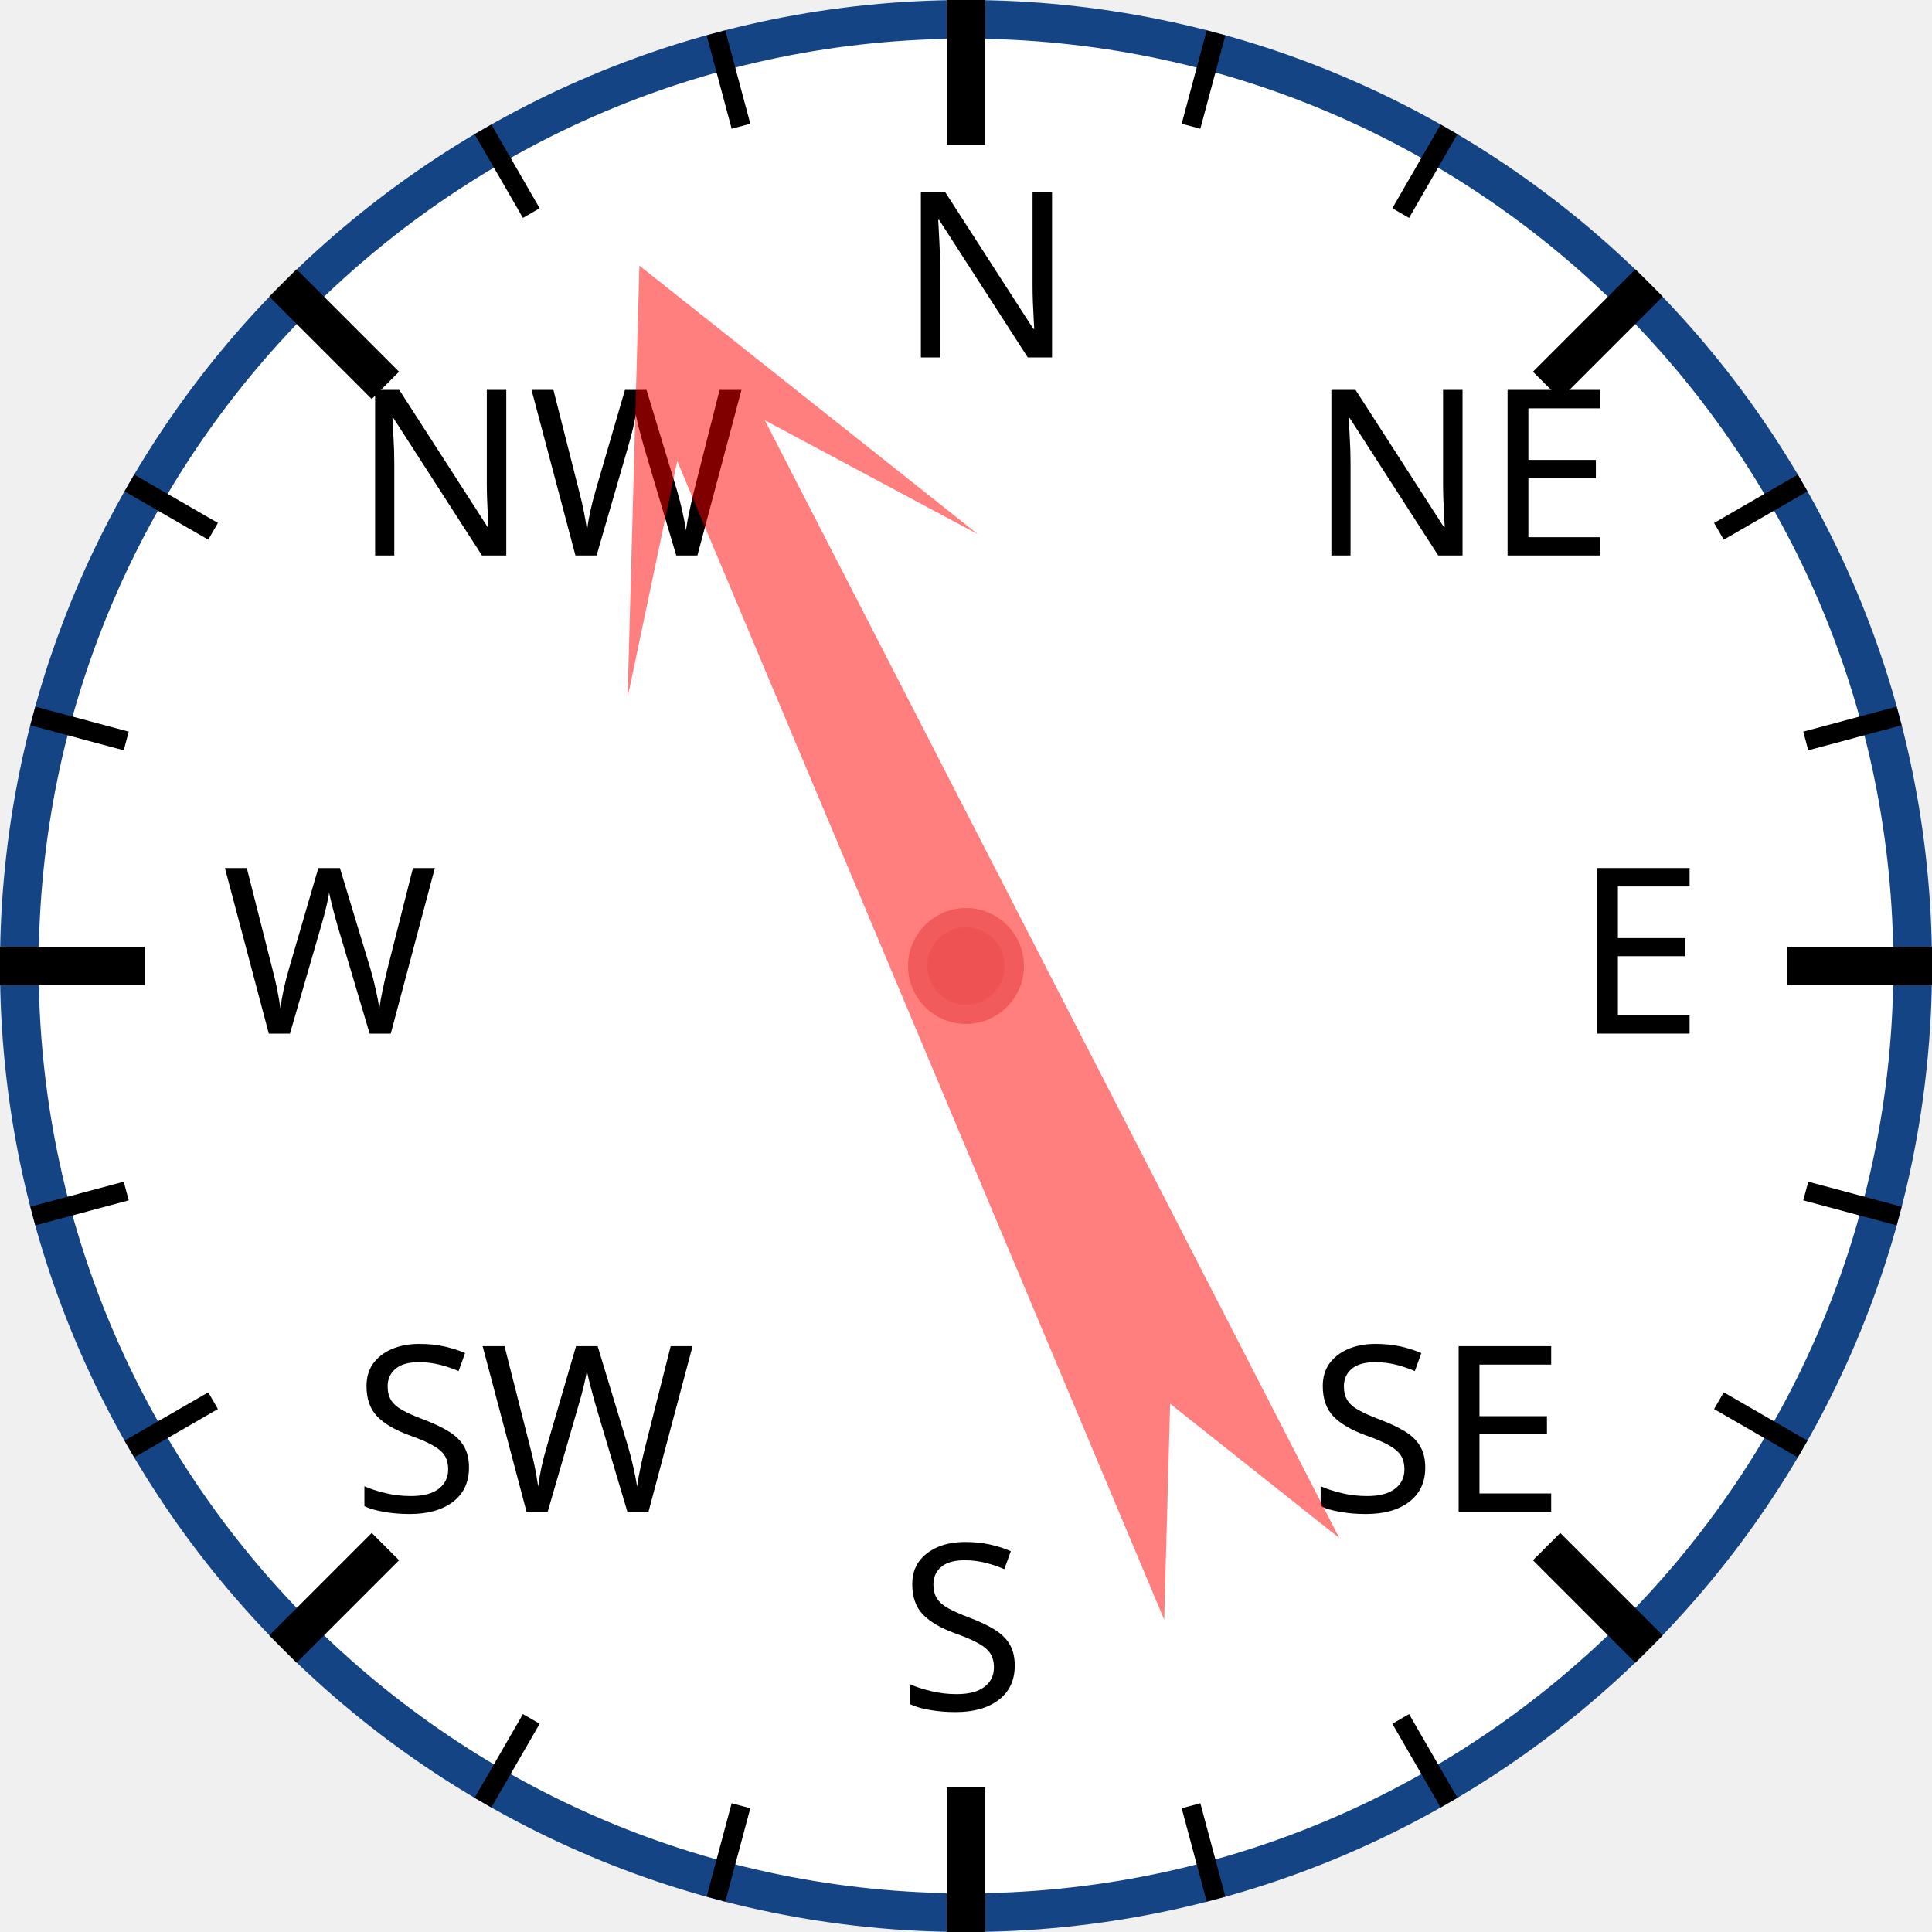
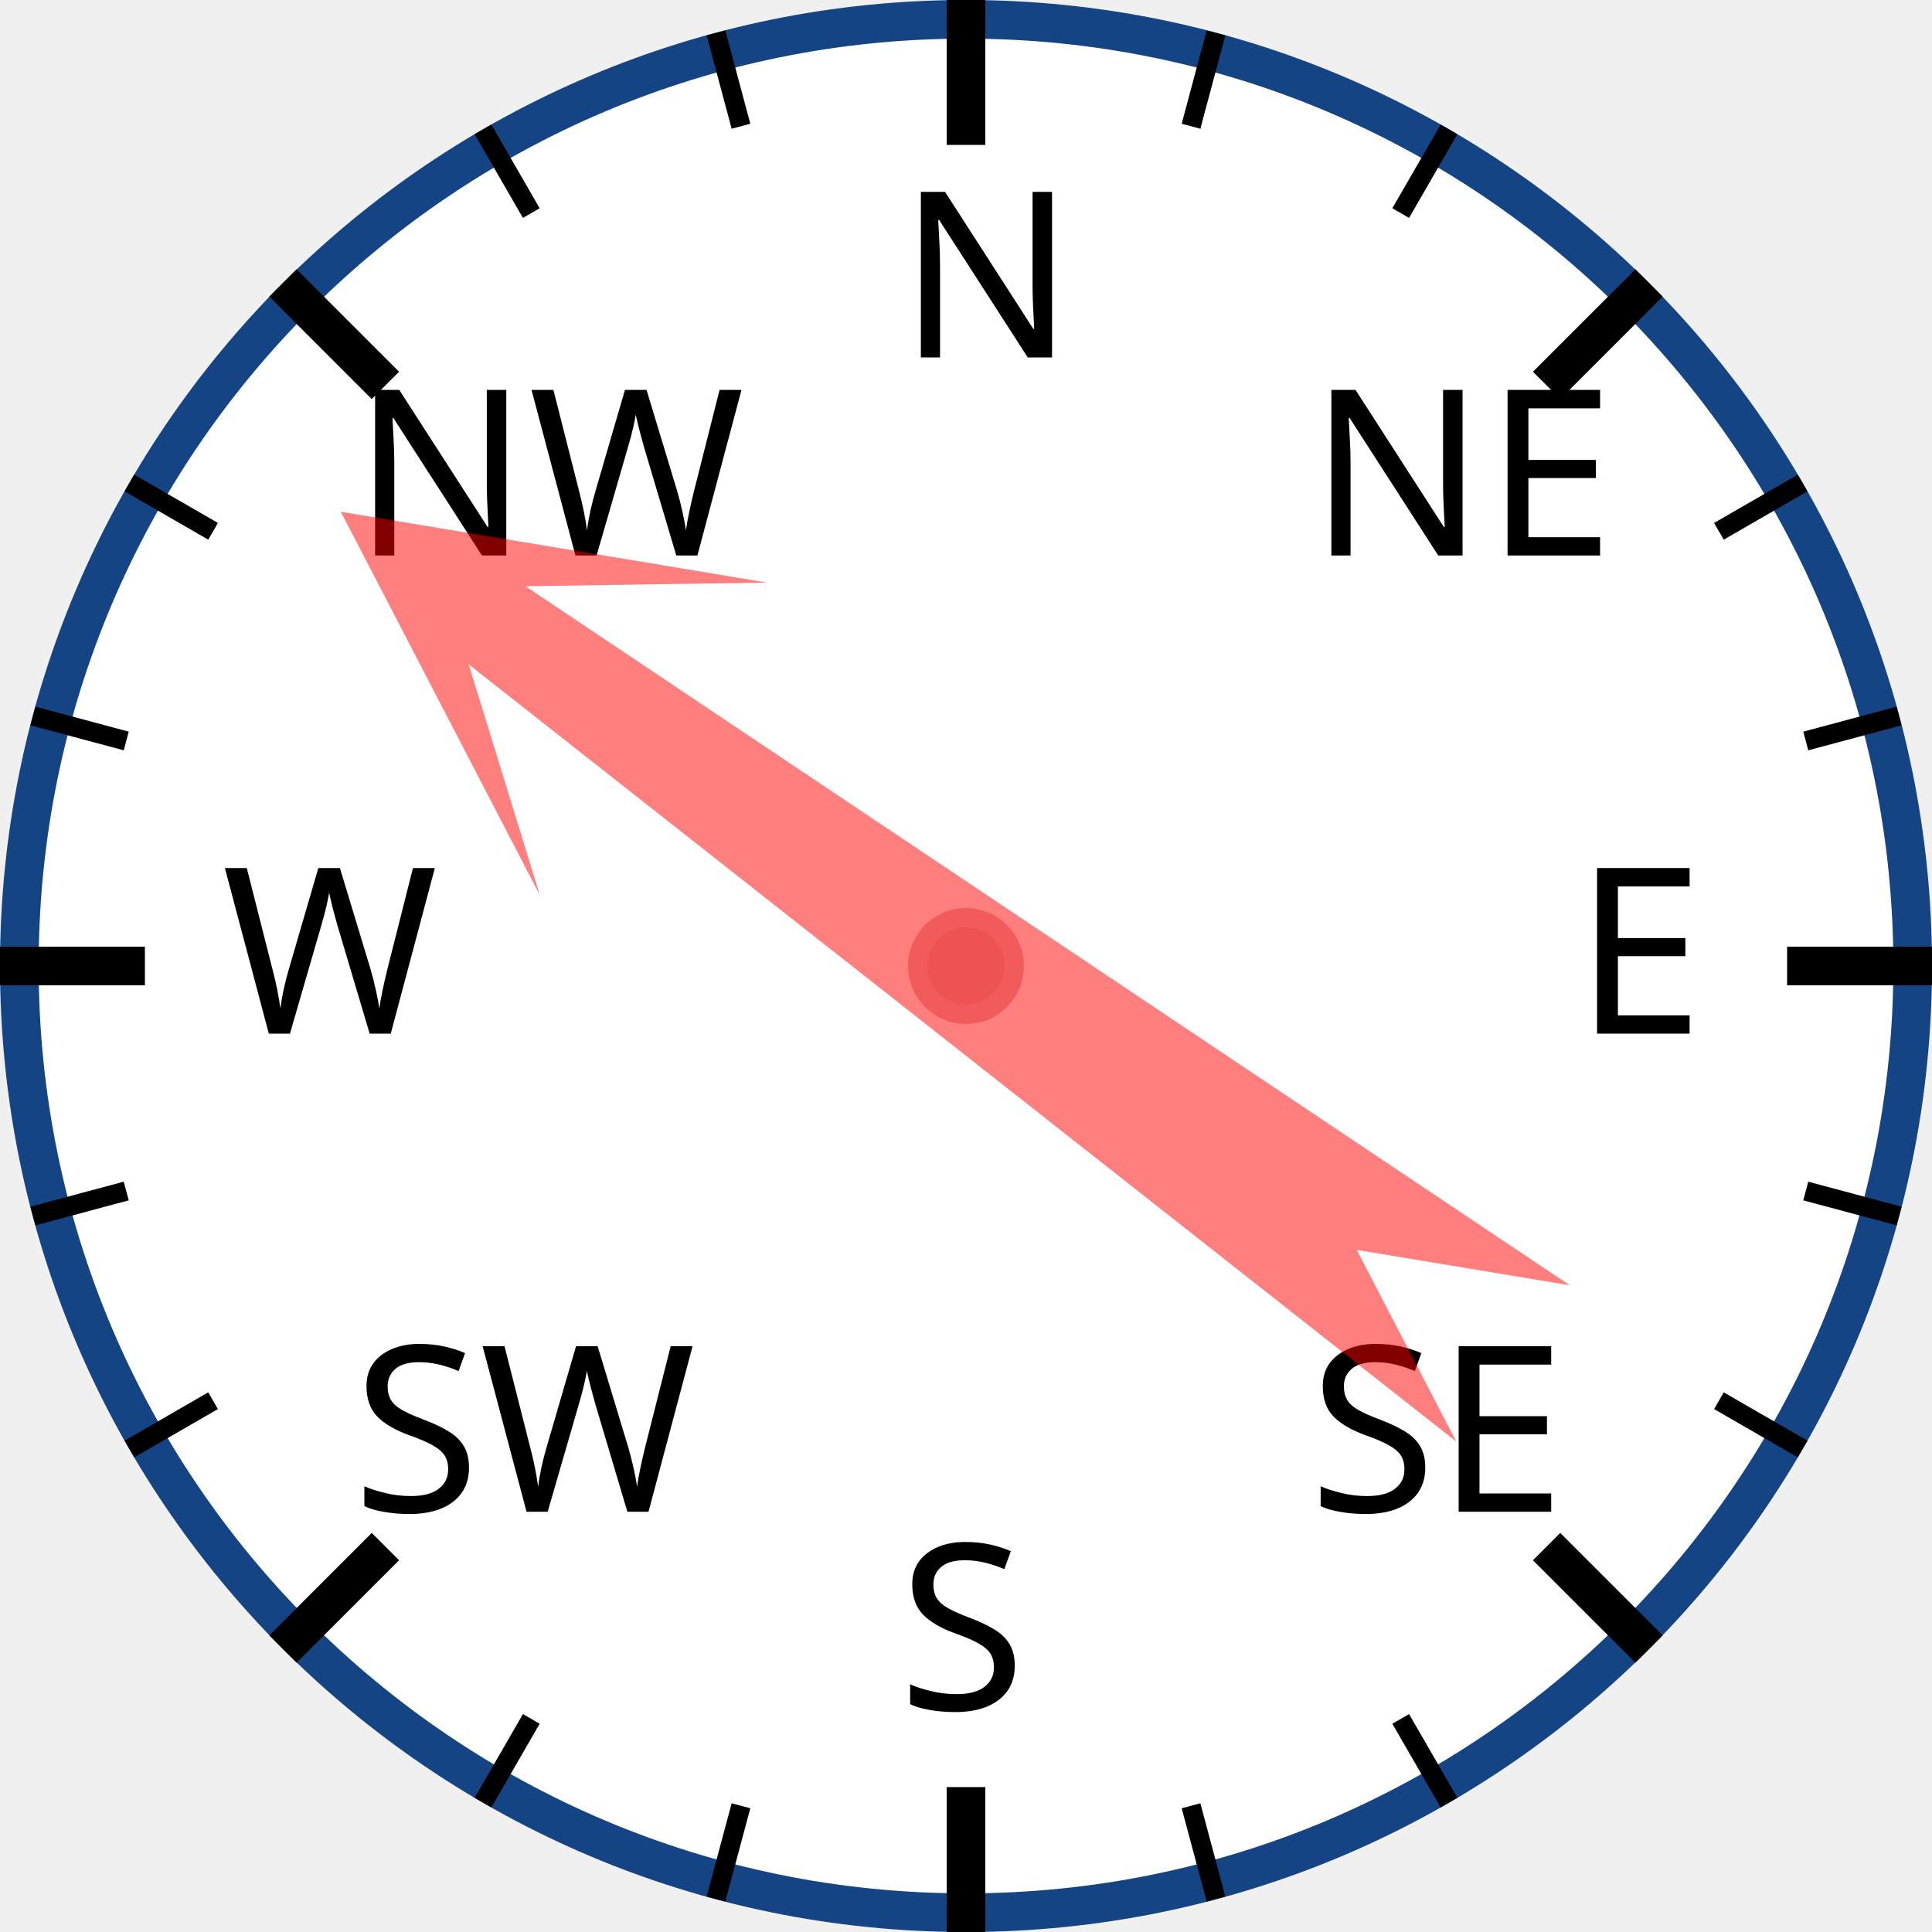
<svg xmlns="http://www.w3.org/2000/svg" width="120px" height="120px" viewBox="0 0 200 200">
  <circle cx="100" cy="100" r="98" style="fill: white; stroke: #154485; stroke-width: 4;" />
  <text x="93.0" y="37.0" style="font-family: sans-serif; font-size: 18pt;">N</text>
  <line x1="100.0" y1="0.0" x2="100.0" y2="15.0" style="stroke: black; stroke-width: 4;" />
  <line x1="74.118" y1="3.407" x2="76.706" y2="13.067" style="stroke: black; stroke-width: 2;" />
  <line x1="50" y1="13.397" x2="55" y2="22.058" style="stroke: black; stroke-width: 2;" />
  <text x="36.503" y="57.503" style="font-family: sans-serif; font-size: 18pt;">NW</text>
  <line x1="29.289" y1="29.289" x2="39.896" y2="39.896" style="stroke: black; stroke-width: 4;" />
  <line x1="13.397" y1="50" x2="22.058" y2="55" style="stroke: black; stroke-width: 2;" />
  <line x1="3.407" y1="74.118" x2="13.067" y2="76.706" style="stroke: black; stroke-width: 2;" />
  <text x="23.0" y="107.0" style="font-family: sans-serif; font-size: 18pt;">W</text>
  <line x1="0.0" y1="100.0" x2="15.0" y2="100.0" style="stroke: black; stroke-width: 4;" />
  <line x1="3.407" y1="125.882" x2="13.067" y2="123.294" style="stroke: black; stroke-width: 2;" />
  <line x1="13.397" y1="150" x2="22.058" y2="145" style="stroke: black; stroke-width: 2;" />
  <text x="36.503" y="156.497" style="font-family: sans-serif; font-size: 18pt;">SW</text>
  <line x1="29.289" y1="170.711" x2="39.896" y2="160.104" style="stroke: black; stroke-width: 4;" />
  <line x1="50" y1="186.603" x2="55" y2="177.942" style="stroke: black; stroke-width: 2;" />
  <line x1="74.118" y1="196.593" x2="76.706" y2="186.933" style="stroke: black; stroke-width: 2;" />
  <text x="93" y="177.0" style="font-family: sans-serif; font-size: 18pt;">S</text>
  <line x1="100" y1="200.0" x2="100" y2="185.0" style="stroke: black; stroke-width: 4;" />
  <line x1="125.882" y1="196.593" x2="123.294" y2="186.933" style="stroke: black; stroke-width: 2;" />
  <line x1="150.0" y1="186.603" x2="145.0" y2="177.942" style="stroke: black; stroke-width: 2;" />
  <text x="135.497" y="156.497" style="font-family: sans-serif; font-size: 18pt;">SE</text>
  <line x1="170.711" y1="170.711" x2="160.104" y2="160.104" style="stroke: black; stroke-width: 4;" />
  <line x1="186.603" y1="150" x2="177.942" y2="145" style="stroke: black; stroke-width: 2;" />
  <line x1="196.593" y1="125.882" x2="186.933" y2="123.294" style="stroke: black; stroke-width: 2;" />
  <text x="163.0" y="107" style="font-family: sans-serif; font-size: 18pt;">E</text>
  <line x1="200.0" y1="100" x2="185.0" y2="100" style="stroke: black; stroke-width: 4;" />
  <line x1="196.593" y1="74.118" x2="186.933" y2="76.706" style="stroke: black; stroke-width: 2;" />
  <line x1="186.603" y1="50" x2="177.942" y2="55" style="stroke: black; stroke-width: 2;" />
  <text x="135.497" y="57.503" style="font-family: sans-serif; font-size: 18pt;">NE</text>
  <line x1="170.711" y1="29.289" x2="160.104" y2="39.896" style="stroke: black; stroke-width: 4;" />
  <line x1="150" y1="13.397" x2="145" y2="22.058" style="stroke: black; stroke-width: 2;" />
  <line x1="125.882" y1="3.407" x2="123.294" y2="13.067" style="stroke: black; stroke-width: 2;" />
-   <polygon points="100 20 120 60 105 40 110 170 100 150 90 170 95 40 80 60" style="fill: red; fill-opacity: 0.5;" transform="rotate(335,100,100)" />
+   <polygon points="100 20 120 60 105 40 110 170 100 150 90 170 95 40 80 60" style="fill: red; fill-opacity: 0.5;" transform="rotate(306,100,100)" />
  <circle cx="100" cy="100" r="5" style="fill: #EE5252; stroke: #F25B5B; stroke-width: 2;" />
</svg>
